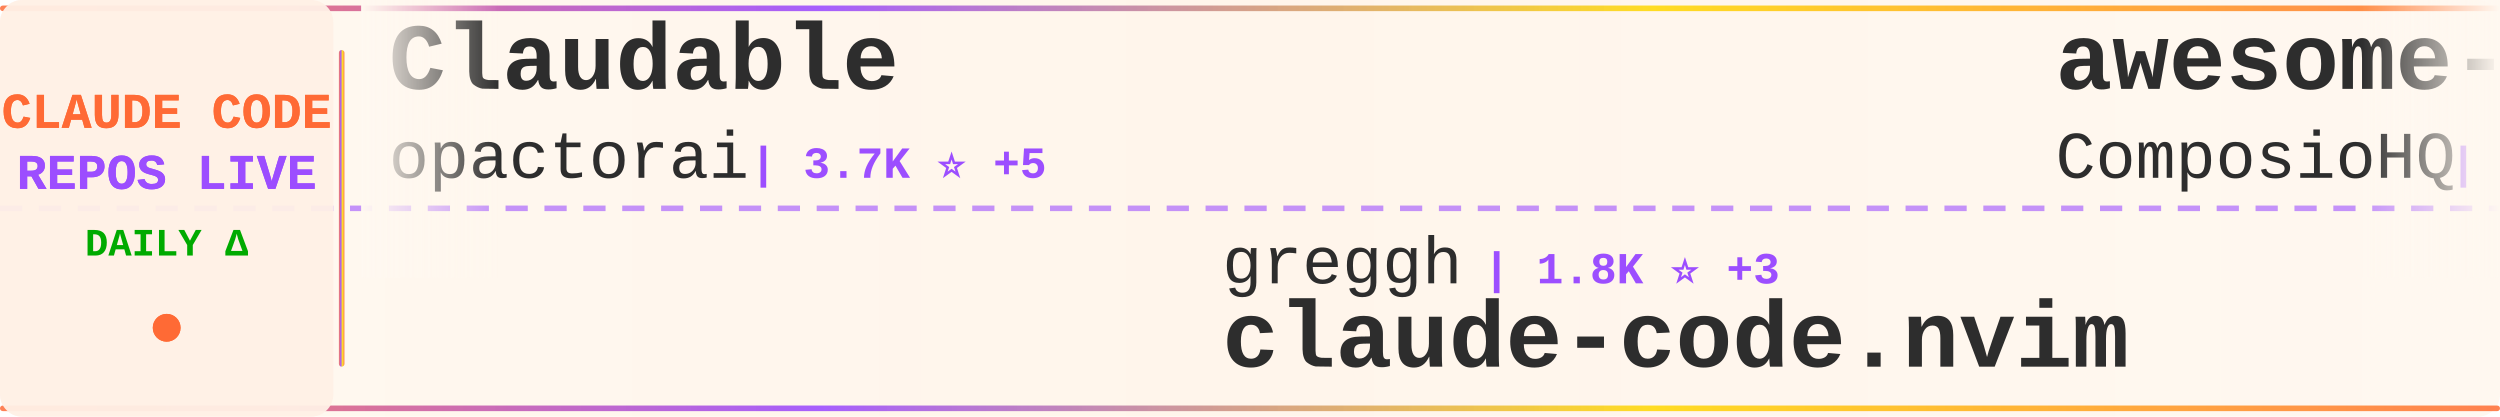
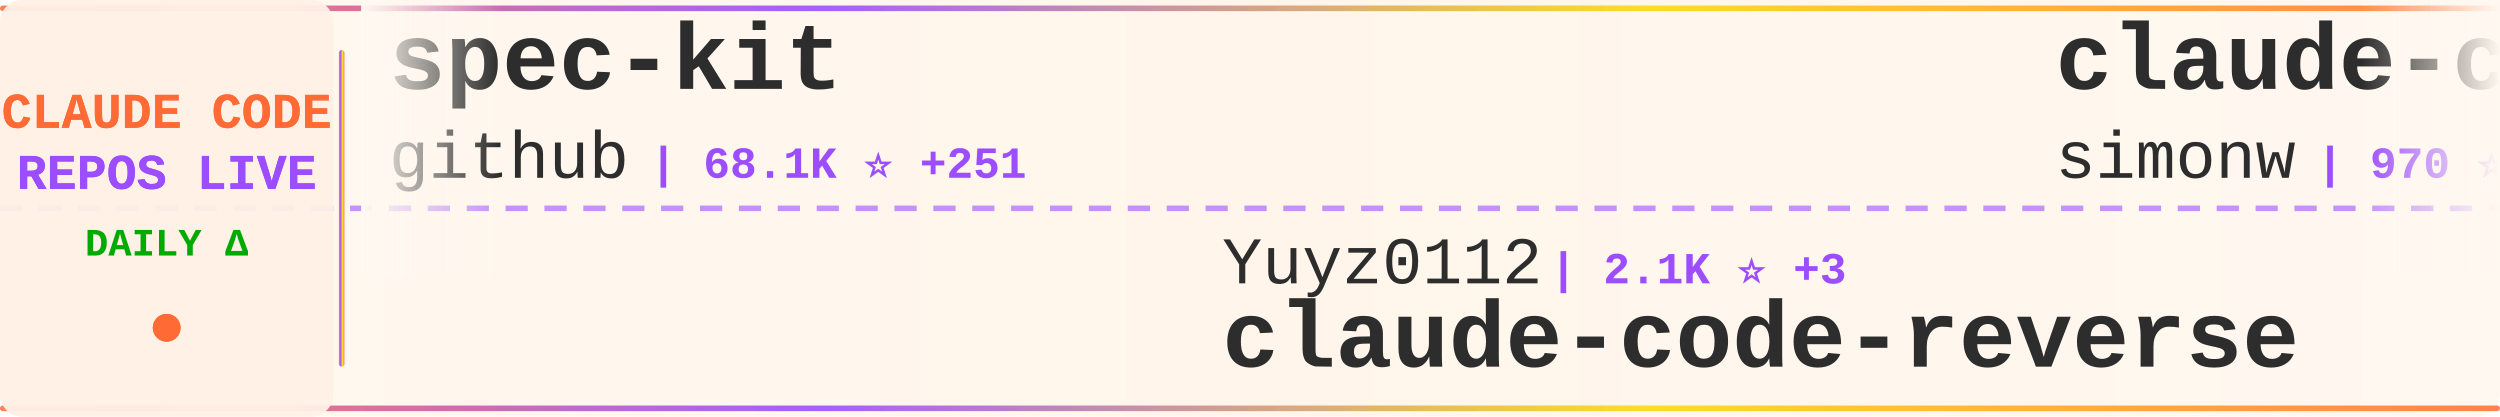
<svg xmlns="http://www.w3.org/2000/svg" width="900" height="150">
  <defs>
    <linearGradient id="tickerBg" x1="0%" y1="0%" x2="100%" y2="0%">
      <stop offset="0%" style="stop-color:#fff8f0;stop-opacity:0.98" />
      <stop offset="50%" style="stop-color:#fff5eb;stop-opacity:1" />
      <stop offset="100%" style="stop-color:#fff8f0;stop-opacity:0.98" />
    </linearGradient>
    <linearGradient id="borderGrad" x1="0%" y1="0%" x2="100%" y2="0%">
      <stop offset="0%" style="stop-color:#FF6B35;stop-opacity:0.85">
        <animate attributeName="stop-opacity" values="0.85;1;0.85" dur="2s" repeatCount="indefinite" />
      </stop>
      <stop offset="33%" style="stop-color:#9C4EFF;stop-opacity:0.9">
        <animate attributeName="stop-opacity" values="0.9;1;0.9" dur="2.2s" repeatCount="indefinite" />
      </stop>
      <stop offset="66%" style="stop-color:#FFD700;stop-opacity:0.85">
        <animate attributeName="stop-opacity" values="0.85;1;0.85" dur="1.8s" repeatCount="indefinite" />
      </stop>
      <stop offset="100%" style="stop-color:#FF6B35;stop-opacity:0.85">
        <animate attributeName="stop-opacity" values="0.85;1;0.85" dur="2s" repeatCount="indefinite" />
      </stop>
    </linearGradient>
    <filter id="textGlow">
      <feGaussianBlur stdDeviation="0.15" result="coloredBlur" />
      <feMerge>
        <feMergeNode in="coloredBlur" />
        <feMergeNode in="SourceGraphic" />
      </feMerge>
    </filter>
    <filter id="metricGlow">
      <feGaussianBlur stdDeviation="0.2" result="coloredBlur" />
      <feMerge>
        <feMergeNode in="coloredBlur" />
        <feMergeNode in="SourceGraphic" />
      </feMerge>
    </filter>
    <linearGradient id="leftFade" x1="0%" y1="0%" x2="100%" y2="0%">
      <stop offset="0%" style="stop-color:#fff8f0;stop-opacity:1" />
      <stop offset="100%" style="stop-color:#fff8f0;stop-opacity:0" />
    </linearGradient>
    <linearGradient id="rightFade" x1="0%" y1="0%" x2="100%" y2="0%">
      <stop offset="0%" style="stop-color:#fff8f0;stop-opacity:0" />
      <stop offset="100%" style="stop-color:#fff8f0;stop-opacity:1" />
    </linearGradient>
  </defs>
  <rect width="900" height="150" fill="url(#tickerBg)" rx="8" />
  <rect x="0" y="2" width="900" height="2" fill="url(#borderGrad)" rx="1" />
  <rect x="0" y="146" width="900" height="2" fill="url(#borderGrad)" rx="1" />
  <line x1="0" y1="75" x2="900" y2="75" stroke="#9C4EFF" stroke-width="2" stroke-dasharray="8 6" opacity="0.6" />
  <rect x="0" y="0" width="120" height="150" fill="#fff0e6" opacity="0.95" rx="8" />
  <text x="60" y="46" font-family="'Courier New', monospace" font-size="18" font-weight="bold" fill="#FF6B35" text-anchor="middle" filter="url(#textGlow)">
    CLAUDE CODE
  </text>
  <text x="60" y="68" font-family="'Courier New', monospace" font-size="18" font-weight="bold" fill="#9C4EFF" text-anchor="middle" filter="url(#textGlow)">
    REPOS LIVE
  </text>
  <text x="60" y="92" font-family="'Courier New', monospace" font-size="14" font-weight="bold" fill="#00aa00" text-anchor="middle">
    DAILY Δ
  </text>
  <circle cx="60" cy="118" r="5" fill="#FF6B35" filter="url(#metricGlow)">
    <animate attributeName="r" values="4;6;4" dur="1.5s" repeatCount="indefinite" />
    <animate attributeName="opacity" values="0.6;1;0.6" dur="1.5s" repeatCount="indefinite" />
  </circle>
  <rect x="122" y="18" width="2" height="114" fill="url(#borderGrad)" rx="1" />
  <clipPath id="tickerClip">
    <rect x="130" y="0" width="770" height="150" />
  </clipPath>
  <g clip-path="url(#tickerClip)">
    <g id="tickerItems">
      <animateTransform attributeName="transform" attributeType="XML" type="translate" from="0 0" to="-3000 0" dur="54s" repeatCount="indefinite" />
      <g transform="translate(0, 0)">
-         <text x="140" y="32" font-family="'Courier New', monospace" font-size="34" font-weight="bold" fill="#2d2d2d">Claudable</text>
-         <text x="140" y="64" font-family="'Courier New', monospace" font-size="24" font-weight="normal" fill="#2d2d2d" opacity="1.0">opactorai</text>
-         <text x="270" y="64" font-family="'Courier New', monospace" font-size="16" font-weight="bold" fill="#9C4EFF"> | 3.7K ⭐ +5</text>
+         <text x="140" y="32" font-family="'Courier New', monospace" font-size="34" font-weight="bold" fill="#2d2d2d">spec-kit</text>
+         <text x="140" y="64" font-family="'Courier New', monospace" font-size="24" font-weight="normal" fill="#2d2d2d" opacity="1.0">github</text>
+         <text x="234" y="64" font-family="'Courier New', monospace" font-size="16" font-weight="bold" fill="#9C4EFF"> | 68.1K ⭐ +251</text>
      </g>
      <g transform="translate(300, 0)">
-         <text x="140" y="102" font-family="'Courier New', monospace" font-size="24" font-weight="normal" fill="#2d2d2d" opacity="1.0">greggh</text>
-         <text x="234" y="102" font-family="'Courier New', monospace" font-size="16" font-weight="bold" fill="#9C4EFF"> | 1.8K ⭐ +3</text>
-         <text x="140" y="132" font-family="'Courier New', monospace" font-size="34" font-weight="bold" fill="#2d2d2d">claude-code.nvim</text>
+         <text x="140" y="102" font-family="'Courier New', monospace" font-size="24" font-weight="normal" fill="#2d2d2d" opacity="1.0">Yuyz0112</text>
+         <text x="258" y="102" font-family="'Courier New', monospace" font-size="16" font-weight="bold" fill="#9C4EFF"> | 2.1K ⭐ +3</text>
+         <text x="140" y="132" font-family="'Courier New', monospace" font-size="34" font-weight="bold" fill="#2d2d2d">claude-code-reverse</text>
      </g>
      <g transform="translate(600, 0)">
-         <text x="140" y="32" font-family="'Courier New', monospace" font-size="34" font-weight="bold" fill="#2d2d2d">awesome-claude-skills</text>
-         <text x="140" y="64" font-family="'Courier New', monospace" font-size="24" font-weight="normal" fill="#2d2d2d" opacity="1.0">ComposioHQ</text>
-         <text x="282" y="64" font-family="'Courier New', monospace" font-size="16" font-weight="bold" fill="#9C4EFF"> | 31.2K ⭐ +572</text>
+         <text x="140" y="32" font-family="'Courier New', monospace" font-size="34" font-weight="bold" fill="#2d2d2d">claude-code-transcripts</text>
+         <text x="140" y="64" font-family="'Courier New', monospace" font-size="24" font-weight="normal" fill="#2d2d2d" opacity="1.0">simonw</text>
+         <text x="234" y="64" font-family="'Courier New', monospace" font-size="16" font-weight="bold" fill="#9C4EFF"> | 970 ⭐ +8</text>
      </g>
      <g transform="translate(900, 0)">
-         <text x="140" y="102" font-family="'Courier New', monospace" font-size="24" font-weight="normal" fill="#2d2d2d" opacity="1.0">edmund-io</text>
-         <text x="270" y="102" font-family="'Courier New', monospace" font-size="16" font-weight="bold" fill="#9C4EFF"> | 1.1K ⭐ +7</text>
-         <text x="140" y="132" font-family="'Courier New', monospace" font-size="34" font-weight="bold" fill="#2d2d2d">edmunds-claude-code</text>
+         <text x="140" y="102" font-family="'Courier New', monospace" font-size="24" font-weight="normal" fill="#2d2d2d" opacity="1.0">ding113</text>
+         <text x="246" y="102" font-family="'Courier New', monospace" font-size="16" font-weight="bold" fill="#9C4EFF"> | 1.3K ⭐ +10</text>
+         <text x="140" y="132" font-family="'Courier New', monospace" font-size="34" font-weight="bold" fill="#2d2d2d">claude-code-hub</text>
      </g>
      <g transform="translate(1200, 0)">
-         <text x="140" y="32" font-family="'Courier New', monospace" font-size="34" font-weight="bold" fill="#2d2d2d">claude-code-proxy</text>
-         <text x="140" y="64" font-family="'Courier New', monospace" font-size="24" font-weight="normal" fill="#2d2d2d" opacity="1.0">1rgs</text>
-         <text x="210" y="64" font-family="'Courier New', monospace" font-size="16" font-weight="bold" fill="#9C4EFF"> | 3.0K ⭐ +7</text>
+         <text x="140" y="32" font-family="'Courier New', monospace" font-size="34" font-weight="bold" fill="#2d2d2d">claude-code</text>
+         <text x="140" y="64" font-family="'Courier New', monospace" font-size="24" font-weight="normal" fill="#2d2d2d" opacity="1.0">laravel</text>
+         <text x="246" y="64" font-family="'Courier New', monospace" font-size="16" font-weight="bold" fill="#9C4EFF"> | 481 ⭐</text>
      </g>
      <g transform="translate(1500, 0)">
-         <text x="140" y="102" font-family="'Courier New', monospace" font-size="24" font-weight="normal" fill="#2d2d2d" opacity="1.0">winfunc</text>
-         <text x="246" y="102" font-family="'Courier New', monospace" font-size="16" font-weight="bold" fill="#9C4EFF"> | 20.4K ⭐ +20</text>
-         <text x="140" y="132" font-family="'Courier New', monospace" font-size="34" font-weight="bold" fill="#2d2d2d">opcode</text>
+         <text x="140" y="102" font-family="'Courier New', monospace" font-size="24" font-weight="normal" fill="#2d2d2d" opacity="1.0">Piebald-AI</text>
+         <text x="282" y="102" font-family="'Courier New', monospace" font-size="16" font-weight="bold" fill="#9C4EFF"> | 4.2K ⭐ +58</text>
+         <text x="140" y="132" font-family="'Courier New', monospace" font-size="34" font-weight="bold" fill="#2d2d2d">claude-code-system-promp...</text>
      </g>
      <g transform="translate(1800, 0)">
-         <text x="140" y="32" font-family="'Courier New', monospace" font-size="34" font-weight="bold" fill="#2d2d2d">claude-code-ide.el</text>
-         <text x="140" y="64" font-family="'Courier New', monospace" font-size="24" font-weight="normal" fill="#2d2d2d" opacity="1.0">manzaltu</text>
-         <text x="258" y="64" font-family="'Courier New', monospace" font-size="16" font-weight="bold" fill="#9C4EFF"> | 1.3K ⭐ +2</text>
+         <text x="140" y="32" font-family="'Courier New', monospace" font-size="34" font-weight="bold" fill="#2d2d2d">claude-code</text>
+         <text x="140" y="64" font-family="'Courier New', monospace" font-size="24" font-weight="normal" fill="#2d2d2d" opacity="1.0">MadAppGang</text>
+         <text x="282" y="64" font-family="'Courier New', monospace" font-size="16" font-weight="bold" fill="#9C4EFF"> | 224 ⭐</text>
      </g>
      <g transform="translate(2100, 0)">
-         <text x="140" y="102" font-family="'Courier New', monospace" font-size="24" font-weight="normal" fill="#2d2d2d" opacity="1.0">disler</text>
-         <text x="234" y="102" font-family="'Courier New', monospace" font-size="16" font-weight="bold" fill="#9C4EFF"> | 2.6K ⭐ +66</text>
-         <text x="140" y="132" font-family="'Courier New', monospace" font-size="34" font-weight="bold" fill="#2d2d2d">claude-code-hooks-master...</text>
+         <text x="140" y="102" font-family="'Courier New', monospace" font-size="24" font-weight="normal" fill="#2d2d2d" opacity="1.0">21st-dev</text>
+         <text x="258" y="102" font-family="'Courier New', monospace" font-size="16" font-weight="bold" fill="#9C4EFF"> | 4.8K ⭐ +32</text>
+         <text x="140" y="132" font-family="'Courier New', monospace" font-size="34" font-weight="bold" fill="#2d2d2d">1code</text>
      </g>
      <g transform="translate(2400, 0)">
-         <text x="140" y="32" font-family="'Courier New', monospace" font-size="34" font-weight="bold" fill="#2d2d2d">claude-code-infrastructu...</text>
-         <text x="140" y="64" font-family="'Courier New', monospace" font-size="24" font-weight="normal" fill="#2d2d2d" opacity="1.0">diet103</text>
-         <text x="246" y="64" font-family="'Courier New', monospace" font-size="16" font-weight="bold" fill="#9C4EFF"> | 8.8K ⭐ +13</text>
+         <text x="140" y="32" font-family="'Courier New', monospace" font-size="34" font-weight="bold" fill="#2d2d2d">claude-code-action</text>
+         <text x="140" y="64" font-family="'Courier New', monospace" font-size="24" font-weight="normal" fill="#2d2d2d" opacity="1.0">anthropics</text>
+         <text x="282" y="64" font-family="'Courier New', monospace" font-size="16" font-weight="bold" fill="#9C4EFF"> | 5.5K ⭐ +20</text>
      </g>
      <g transform="translate(2700, 0)">
-         <text x="140" y="102" font-family="'Courier New', monospace" font-size="24" font-weight="normal" fill="#2d2d2d" opacity="1.0">upstash</text>
-         <text x="246" y="102" font-family="'Courier New', monospace" font-size="16" font-weight="bold" fill="#9C4EFF"> | 44.9K ⭐ +114</text>
-         <text x="140" y="132" font-family="'Courier New', monospace" font-size="34" font-weight="bold" fill="#2d2d2d">context7</text>
+         <text x="140" y="102" font-family="'Courier New', monospace" font-size="24" font-weight="normal" fill="#2d2d2d" opacity="1.0">jeremylongshore</text>
+         <text x="342" y="102" font-family="'Courier New', monospace" font-size="16" font-weight="bold" fill="#9C4EFF"> | 1.3K ⭐ +4</text>
+         <text x="140" y="132" font-family="'Courier New', monospace" font-size="34" font-weight="bold" fill="#2d2d2d">claude-code-plugins-plus...</text>
      </g>
      <g transform="translate(3000, 0)">
-         <text x="140" y="32" font-family="'Courier New', monospace" font-size="34" font-weight="bold" fill="#2d2d2d">Claudable</text>
-         <text x="140" y="64" font-family="'Courier New', monospace" font-size="24" font-weight="normal" fill="#2d2d2d" opacity="1.0">opactorai</text>
-         <text x="270" y="64" font-family="'Courier New', monospace" font-size="16" font-weight="bold" fill="#9C4EFF"> | 3.7K ⭐ +5</text>
+         <text x="140" y="32" font-family="'Courier New', monospace" font-size="34" font-weight="bold" fill="#2d2d2d">spec-kit</text>
+         <text x="140" y="64" font-family="'Courier New', monospace" font-size="24" font-weight="normal" fill="#2d2d2d" opacity="1.0">github</text>
+         <text x="234" y="64" font-family="'Courier New', monospace" font-size="16" font-weight="bold" fill="#9C4EFF"> | 68.1K ⭐ +251</text>
      </g>
      <g transform="translate(3300, 0)">
-         <text x="140" y="102" font-family="'Courier New', monospace" font-size="24" font-weight="normal" fill="#2d2d2d" opacity="1.0">greggh</text>
-         <text x="234" y="102" font-family="'Courier New', monospace" font-size="16" font-weight="bold" fill="#9C4EFF"> | 1.8K ⭐ +3</text>
-         <text x="140" y="132" font-family="'Courier New', monospace" font-size="34" font-weight="bold" fill="#2d2d2d">claude-code.nvim</text>
+         <text x="140" y="102" font-family="'Courier New', monospace" font-size="24" font-weight="normal" fill="#2d2d2d" opacity="1.0">Yuyz0112</text>
+         <text x="258" y="102" font-family="'Courier New', monospace" font-size="16" font-weight="bold" fill="#9C4EFF"> | 2.1K ⭐ +3</text>
+         <text x="140" y="132" font-family="'Courier New', monospace" font-size="34" font-weight="bold" fill="#2d2d2d">claude-code-reverse</text>
      </g>
      <g transform="translate(3600, 0)">
-         <text x="140" y="32" font-family="'Courier New', monospace" font-size="34" font-weight="bold" fill="#2d2d2d">awesome-claude-skills</text>
-         <text x="140" y="64" font-family="'Courier New', monospace" font-size="24" font-weight="normal" fill="#2d2d2d" opacity="1.0">ComposioHQ</text>
-         <text x="282" y="64" font-family="'Courier New', monospace" font-size="16" font-weight="bold" fill="#9C4EFF"> | 31.2K ⭐ +572</text>
+         <text x="140" y="32" font-family="'Courier New', monospace" font-size="34" font-weight="bold" fill="#2d2d2d">claude-code-transcripts</text>
+         <text x="140" y="64" font-family="'Courier New', monospace" font-size="24" font-weight="normal" fill="#2d2d2d" opacity="1.0">simonw</text>
+         <text x="234" y="64" font-family="'Courier New', monospace" font-size="16" font-weight="bold" fill="#9C4EFF"> | 970 ⭐ +8</text>
      </g>
      <g transform="translate(3900, 0)">
-         <text x="140" y="102" font-family="'Courier New', monospace" font-size="24" font-weight="normal" fill="#2d2d2d" opacity="1.0">edmund-io</text>
-         <text x="270" y="102" font-family="'Courier New', monospace" font-size="16" font-weight="bold" fill="#9C4EFF"> | 1.1K ⭐ +7</text>
-         <text x="140" y="132" font-family="'Courier New', monospace" font-size="34" font-weight="bold" fill="#2d2d2d">edmunds-claude-code</text>
+         <text x="140" y="102" font-family="'Courier New', monospace" font-size="24" font-weight="normal" fill="#2d2d2d" opacity="1.0">ding113</text>
+         <text x="246" y="102" font-family="'Courier New', monospace" font-size="16" font-weight="bold" fill="#9C4EFF"> | 1.3K ⭐ +10</text>
+         <text x="140" y="132" font-family="'Courier New', monospace" font-size="34" font-weight="bold" fill="#2d2d2d">claude-code-hub</text>
      </g>
    </g>
  </g>
  <rect x="130" y="0" width="50" height="100" fill="url(#leftFade)" />
  <rect x="850" y="0" width="50" height="100" fill="url(#rightFade)" />
</svg>
